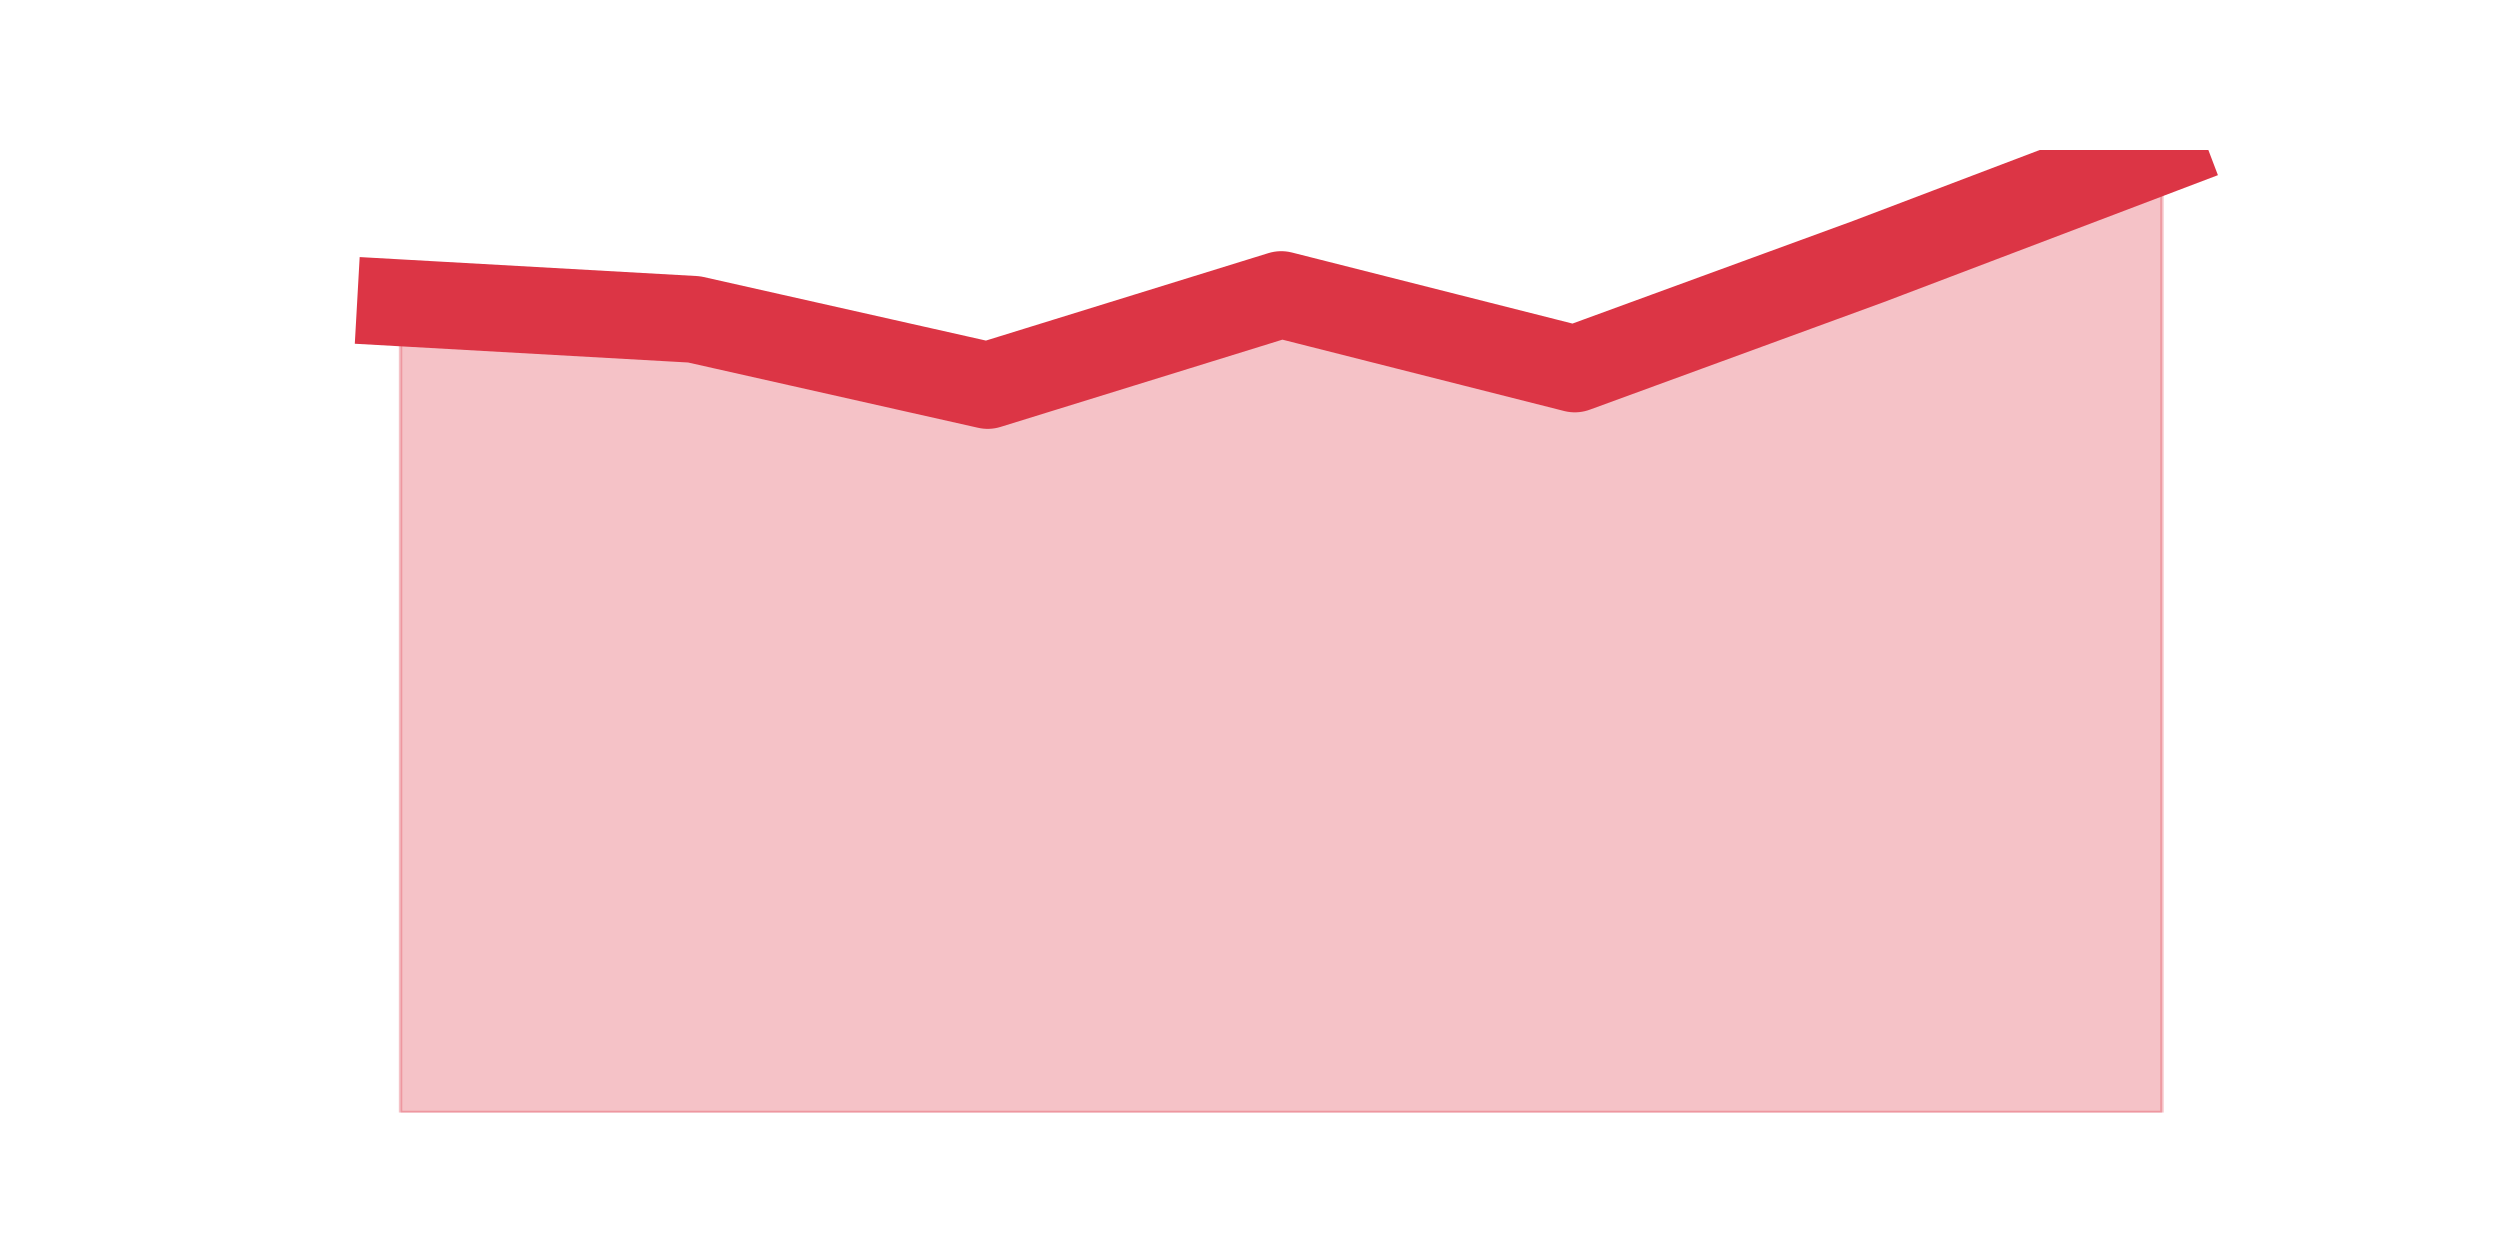
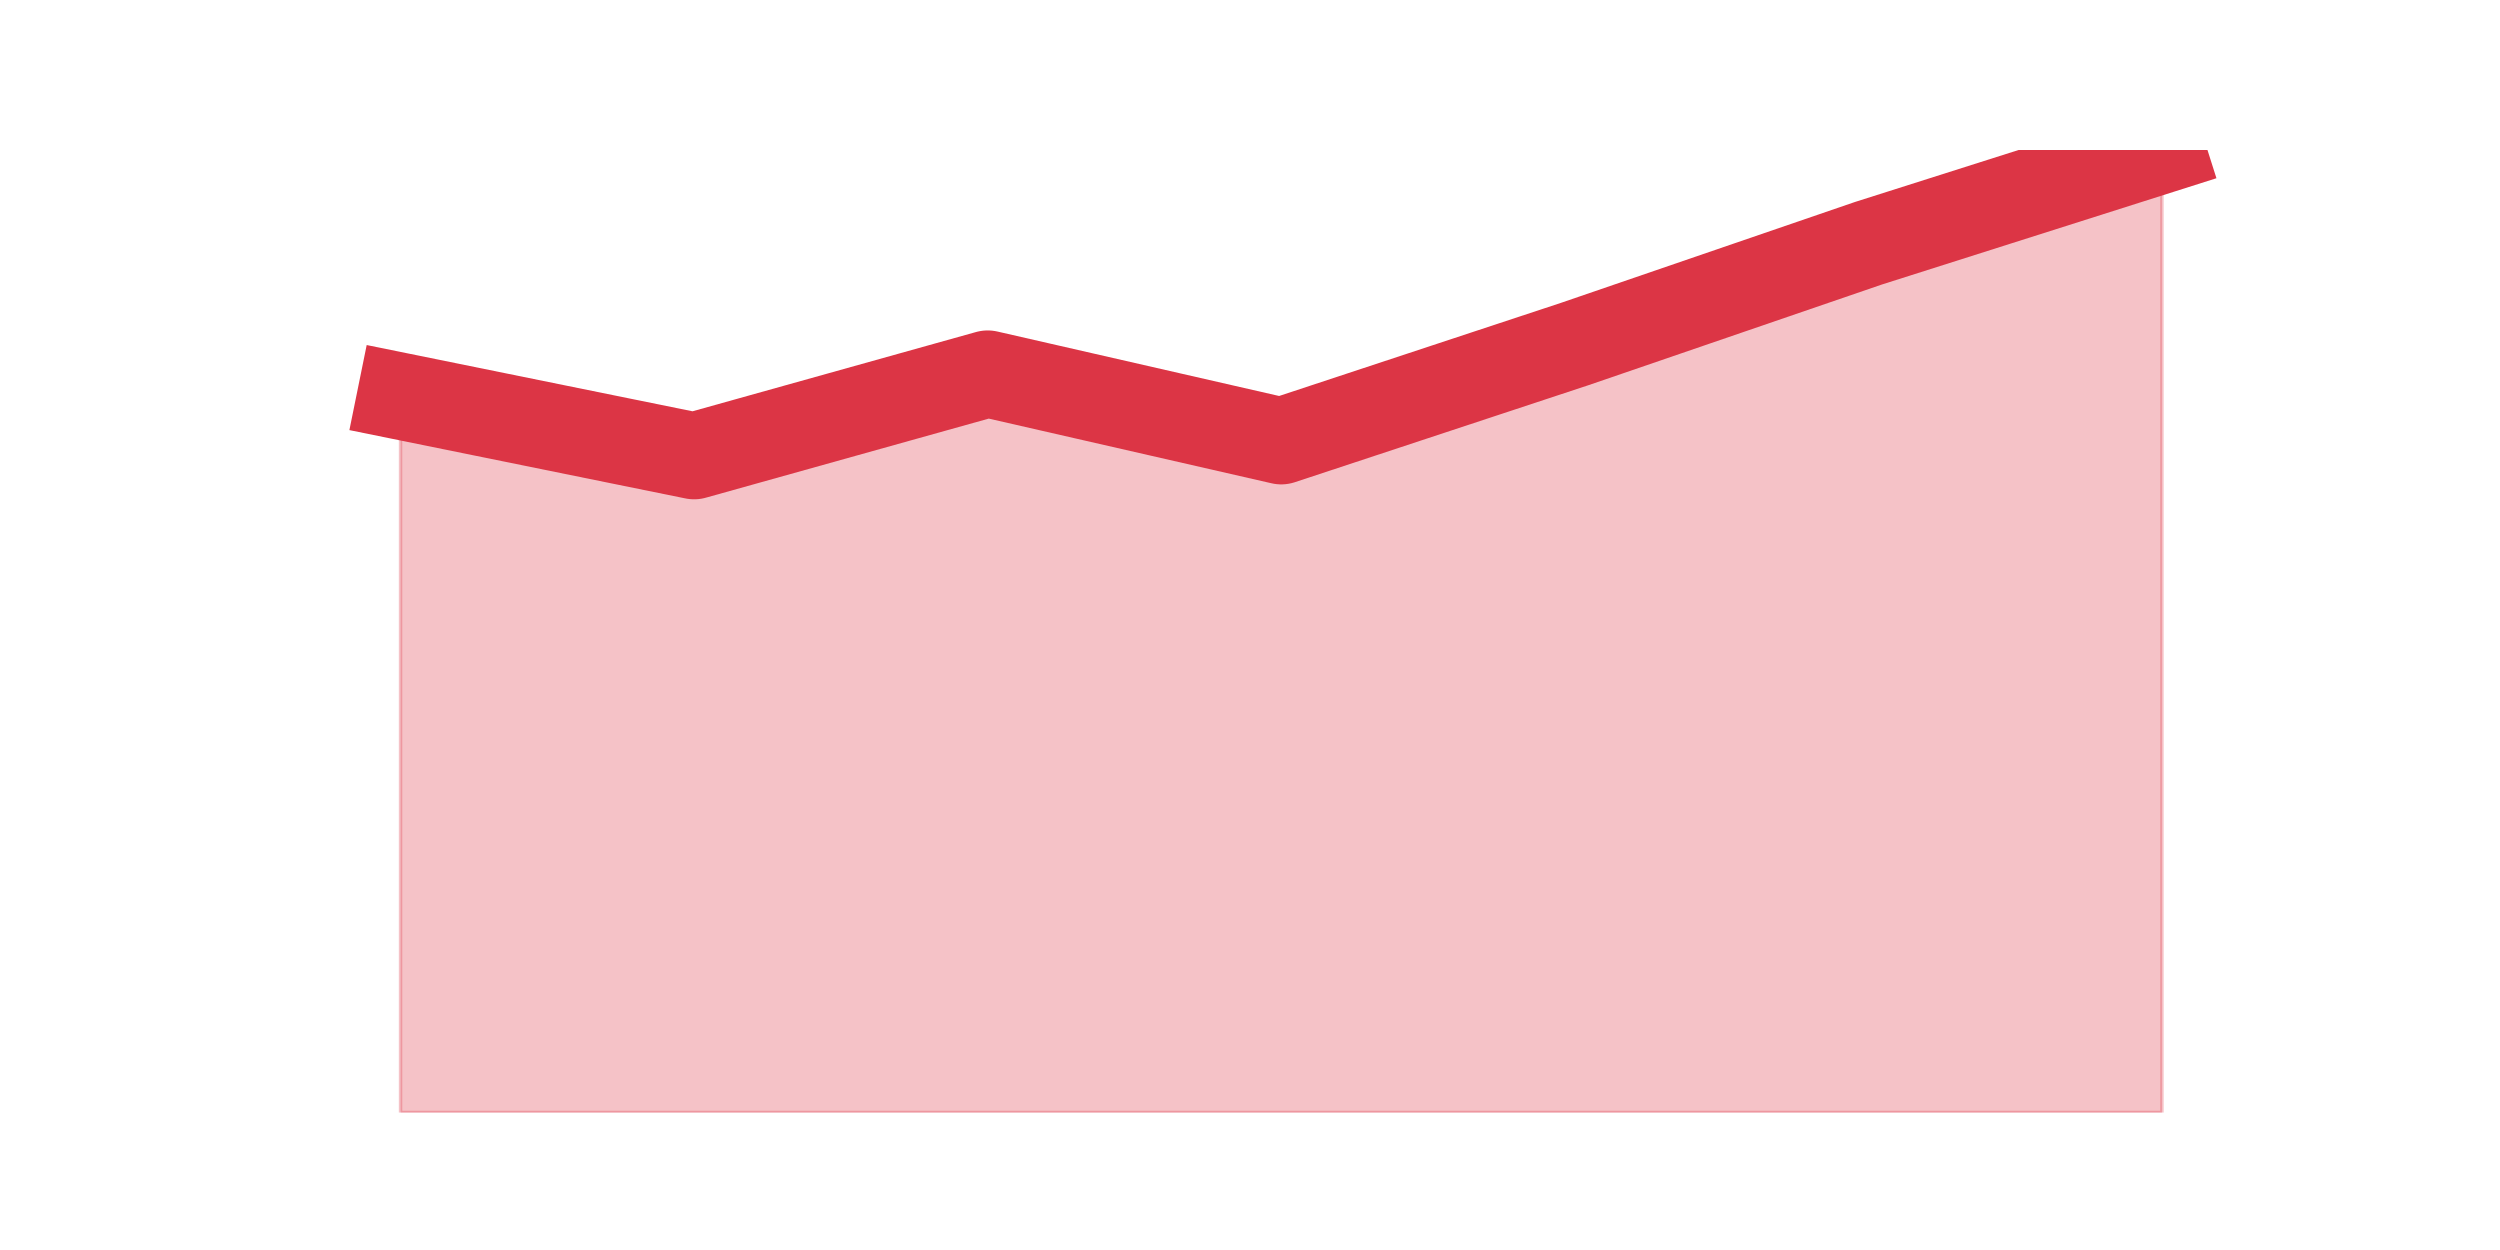
<svg xmlns="http://www.w3.org/2000/svg" xmlns:xlink="http://www.w3.org/1999/xlink" height="360pt" version="1.1" viewBox="0 0 720 360" width="720pt">
  <defs>
    <style type="text/css">*{stroke-linecap:butt;stroke-linejoin:round;}</style>
  </defs>
  <g id="figure_1">
    <g id="patch_1">
      <path d="M 0 360  L 720 360  L 720 0  L 0 0  z " style="fill:none;" />
    </g>
    <g id="axes_1">
      <g id="matplotlib.axis_1" />
      <g id="matplotlib.axis_2" />
      <g id="PolyCollection_1">
        <defs>
-           <path d="M 115.364 -272.781  L 115.364 -39.6  L 199.909 -39.6  L 284.455 -39.6  L 369 -39.6  L 453.545 -39.6  L 538.091 -39.6  L 622.636 -39.6  L 622.636 -316.8  L 622.636 -316.8  L 538.091 -284.678  L 453.545 -253.746  L 369 -275.161  L 284.455 -248.987  L 199.909 -268.022  L 115.364 -272.781  z " id="m5ea44ad3f6" style="stroke:#dc3545;stroke-opacity:0.3;" />
+           <path d="M 115.364 -245.888  L 115.364 -39.6  L 199.909 -39.6  L 284.455 -39.6  L 369 -39.6  L 453.545 -39.6  L 538.091 -39.6  L 622.636 -39.6  L 622.636 -316.8  L 622.636 -316.8  L 538.091 -289.94  L 453.545 -260.93  L 369 -232.995  L 284.455 -252.335  L 199.909 -228.698  L 115.364 -245.888  z " id="m4506da3c93" style="stroke:#dc3545;stroke-opacity:0.3;" />
        </defs>
-         <g clip-path="url(#p83827b66c9)">
-           <use style="fill:#dc3545;fill-opacity:0.3;stroke:#dc3545;stroke-opacity:0.3;" x="0" xlink:href="#m5ea44ad3f6" y="360" />
+         <g clip-path="url(#pc9eb5ae87d)">
+           <use style="fill:#dc3545;fill-opacity:0.3;stroke:#dc3545;stroke-opacity:0.3;" x="0" xlink:href="#m4506da3c93" y="360" />
        </g>
      </g>
      <g id="line2d_1">
-         <path clip-path="url(#p83827b66c9)" d="M 115.364 87.219  L 199.909 91.978  L 284.455 111.013  L 369 84.839  L 453.545 106.254  L 538.091 75.322  L 622.636 43.2  " style="fill:none;stroke:#dc3545;stroke-linecap:square;stroke-width:25;" />
+         <path clip-path="url(#pc9eb5ae87d)" d="M 115.364 114.112  L 199.909 131.302  L 284.455 107.665  L 369 127.005  L 453.545 99.07  L 538.091 70.06  L 622.636 43.2  " style="fill:none;stroke:#dc3545;stroke-linecap:square;stroke-width:25;" />
      </g>
    </g>
  </g>
  <defs>
-     <clipPath id="p83827b66c9">
+     <clipPath id="pc9eb5ae87d">
      <rect height="277.2" width="558" x="90" y="43.2" />
    </clipPath>
  </defs>
</svg>
